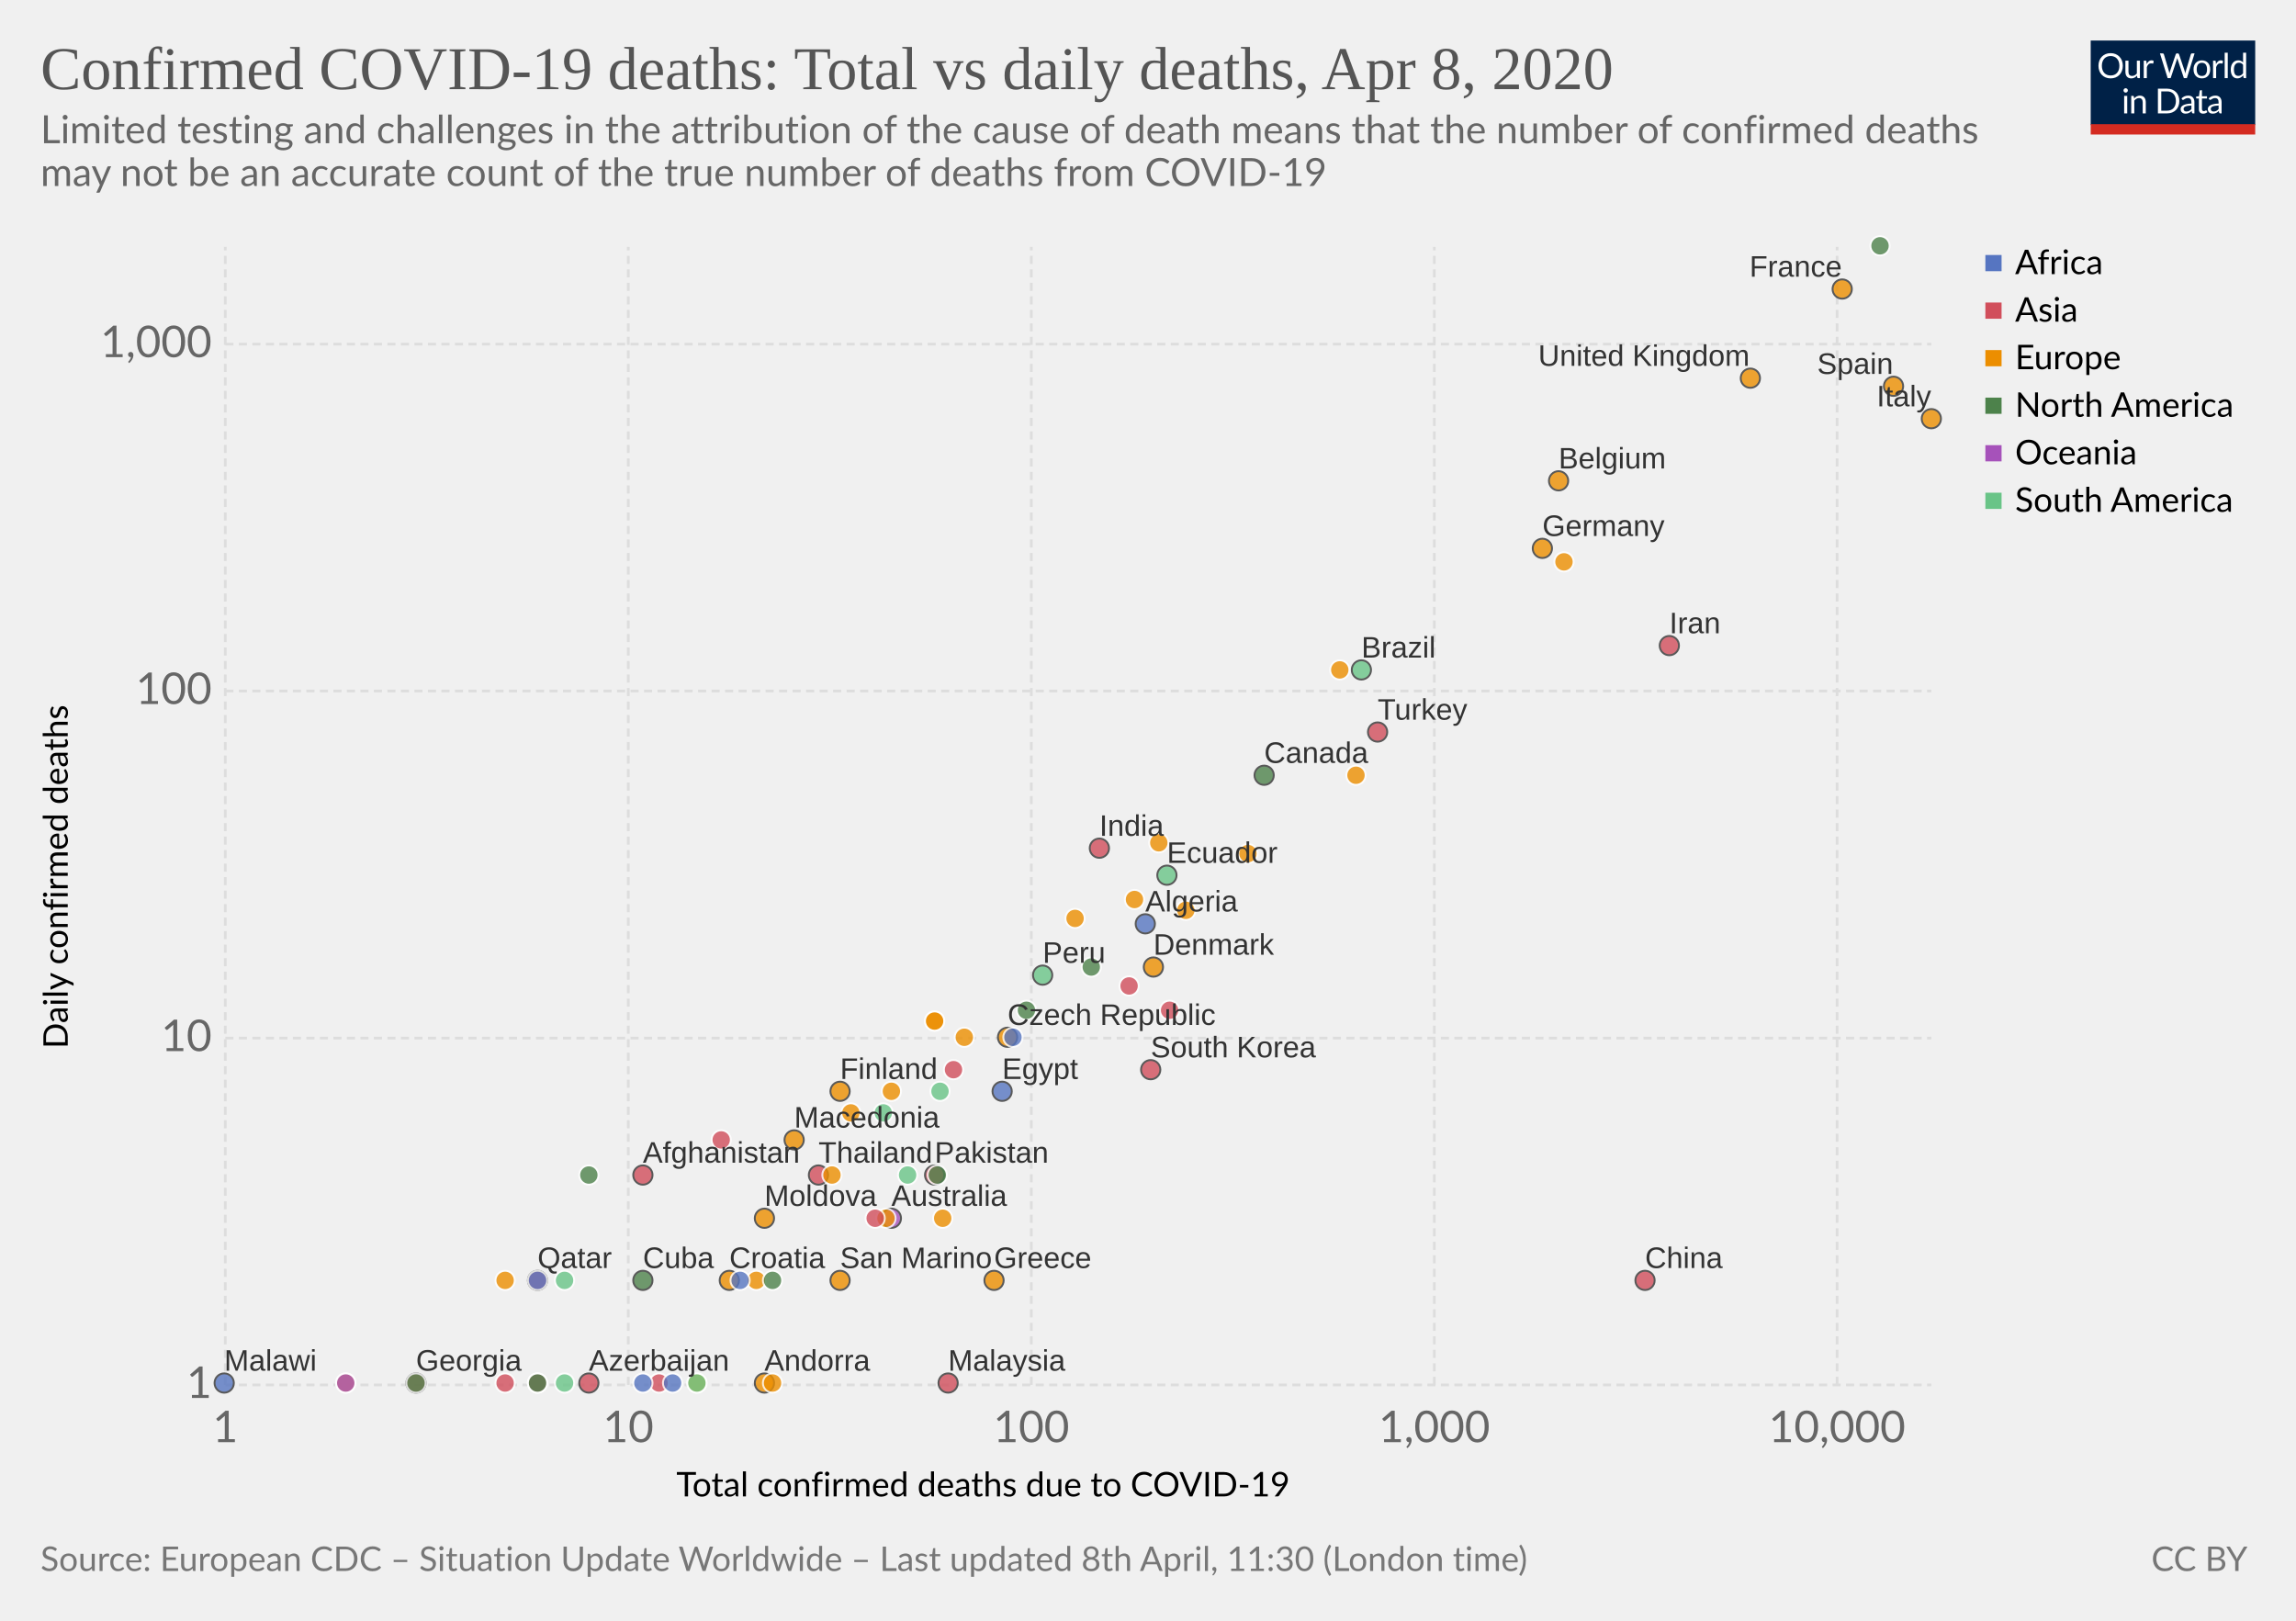
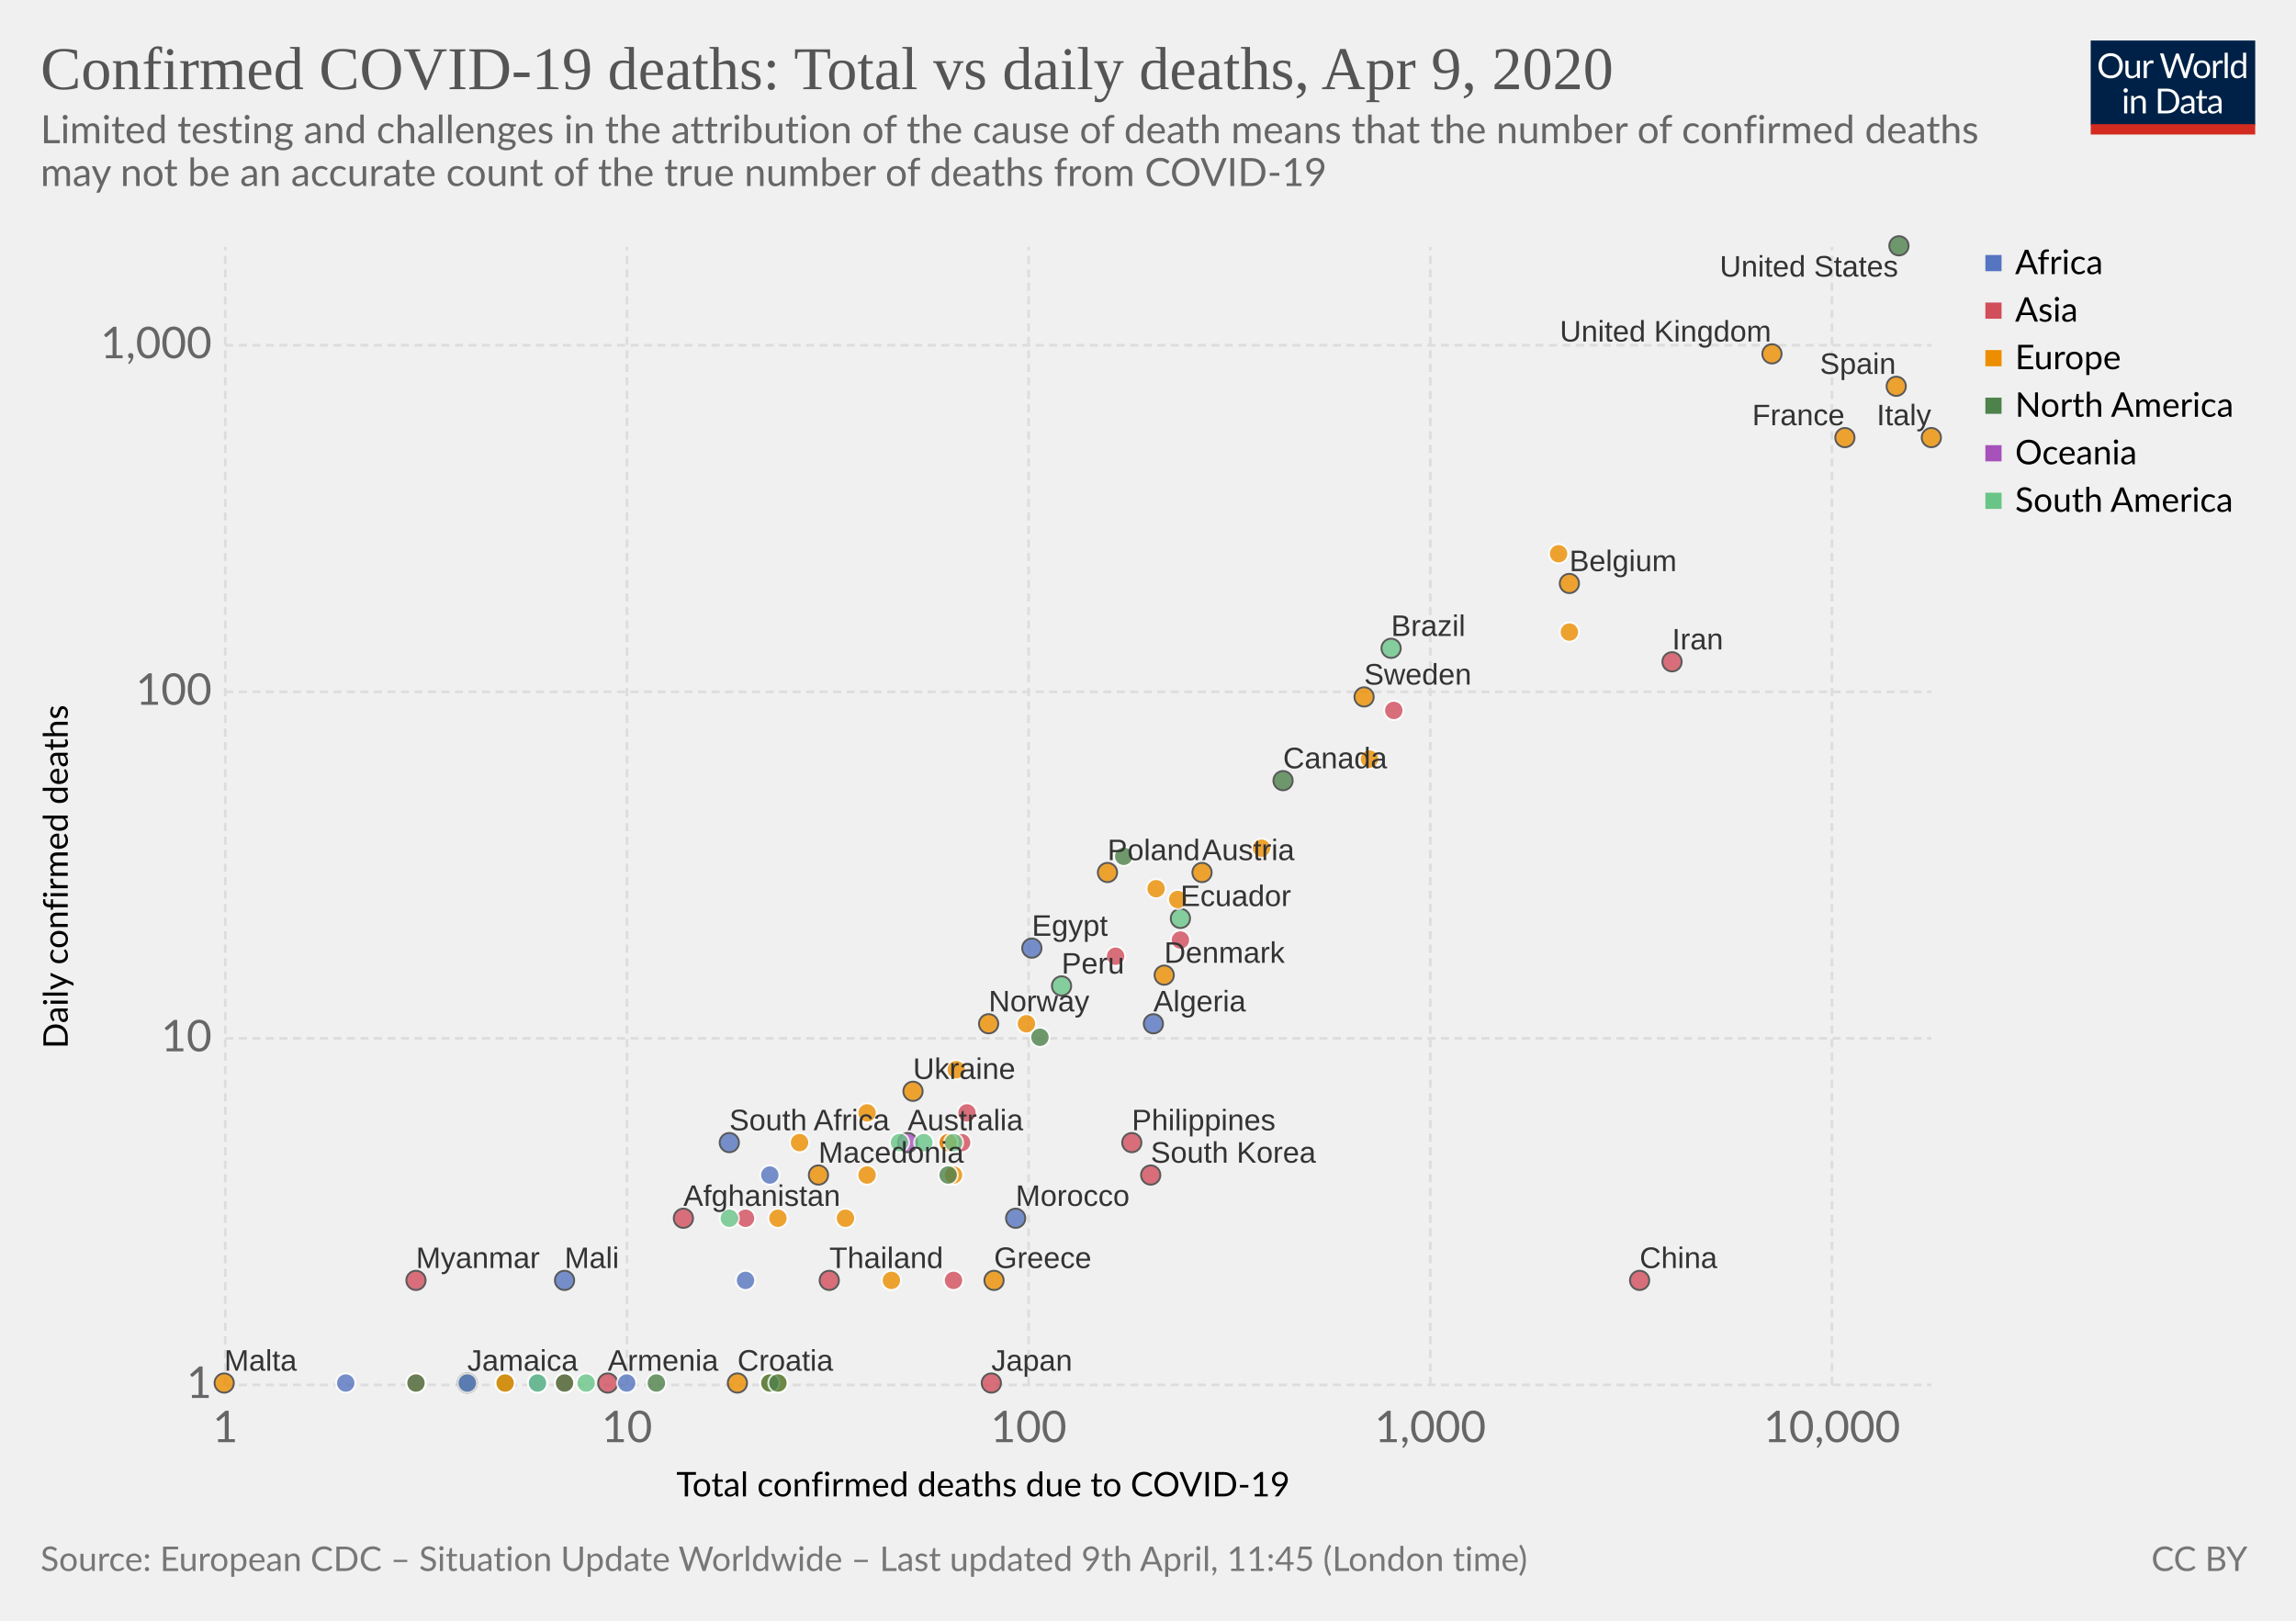
<svg xmlns="http://www.w3.org/2000/svg" version="1.1" style="background-color:#fff;-webkit-font-smoothing:antialiased" width="850" height="600" font-family="Lato,'Helvetica Neue',Helvetica,Arial,sans-serif" font-size="18" text-rendering="optimizeLegibility">
  <g class="HeaderView">
    <g transform="matrix(.29 0 0 .29 774 15)">
      <svg width="210" height="120" viewBox="0 0 210 120" fill="none">
        <g clip-path="url(#clip0)">
          <path d="M0 0h210v107.89H0V0z" fill="#002147" />
          <path d="M40.98 32.25c0 2.36-.38 4.53-1.12 6.51a14.26 14.26 0 01-8.1 8.4c-1.9.78-4.02 1.17-6.34 1.17-2.31 0-4.42-.39-6.33-1.17a14.31 14.31 0 01-8.08-8.4 18.29 18.29 0 01-1.12-6.51c0-2.36.38-4.53 1.12-6.5.75-1.97 1.8-3.67 3.17-5.1 1.37-1.43 3-2.55 4.9-3.34 1.92-.8 4.03-1.19 6.34-1.19 2.32 0 4.43.4 6.34 1.19 1.92.8 3.56 1.9 4.93 3.34a14.87 14.87 0 013.17 5.1 18.1 18.1 0 011.12 6.5zm-4.38 0c0-1.94-.26-3.68-.8-5.22a10.91 10.91 0 00-2.24-3.89 9.68 9.68 0 00-3.52-2.46 11.95 11.95 0 00-4.62-.86c-1.68 0-3.21.28-4.6.86a9.88 9.88 0 00-3.54 2.46 10.91 10.91 0 00-2.24 3.9c-.53 1.53-.8 3.27-.8 5.2 0 1.94.27 3.68.8 5.22a11.17 11.17 0 002.24 3.9 10.01 10.01 0 003.55 2.44c1.38.56 2.9.83 4.6.83 1.7 0 3.24-.27 4.61-.83a9.8 9.8 0 003.52-2.44 11.17 11.17 0 002.25-3.9c.53-1.54.8-3.28.8-5.21zm26.22-6.54V48H60.5c-.56 0-.9-.27-1.05-.81l-.31-2.4a12.45 12.45 0 01-3.26 2.6c-1.2.64-2.58.96-4.13.96-1.22 0-2.3-.2-3.24-.6a6.52 6.52 0 01-2.33-1.7 7.37 7.37 0 01-1.43-2.67c-.3-1.04-.46-2.2-.46-3.45V25.7h3.91v14.22c0 1.68.38 2.99 1.15 3.91.77.93 1.96 1.39 3.54 1.39 1.16 0 2.24-.27 3.23-.82a10.42 10.42 0 002.8-2.28V25.7h3.91zm8.61 4.47a9.94 9.94 0 012.6-3.56 5.64 5.64 0 013.76-1.3c.47 0 .92.05 1.34.15.44.1.83.27 1.17.49L80 28.88c-.09.37-.3.55-.66.55-.2 0-.5-.04-.9-.13a6.21 6.21 0 00-3.24.18c-.54.2-1.03.5-1.47.92-.42.4-.81.9-1.17 1.5-.33.58-.64 1.26-.92 2.02V48h-3.94V25.71h2.25c.42 0 .72.08.88.25.16.16.27.44.33.83l.26 3.39zm61.16-13.7L122.75 48h-3.82l-7.99-24.05a21.95 21.95 0 01-.42-1.58 38.36 38.36 0 01-.44 1.58L102.05 48h-3.83L88.4 16.47h3.54c.38 0 .7.1.95.29.26.2.43.43.5.73l6.52 21.9c.1.4.2.83.28 1.28.1.46.2.94.29 1.46l.3-1.46c.12-.47.25-.9.38-1.27l7.41-21.91c.1-.25.26-.48.51-.69.27-.22.58-.33.95-.33h1.23c.38 0 .69.1.92.29.24.2.41.43.53.73l7.4 21.9a28.4 28.4 0 01.68 2.62 29.52 29.52 0 01.52-2.61l6.54-21.91c.07-.27.23-.5.48-.7.27-.21.58-.32.95-.32h3.32zm9.35 8.88c1.63 0 3.1.27 4.4.82a9.43 9.43 0 015.46 5.94c.5 1.4.74 2.98.74 4.73 0 1.76-.25 3.34-.74 4.75a9.43 9.43 0 01-5.46 5.92c-1.3.52-2.77.79-4.4.79-1.64 0-3.12-.27-4.44-.8a9.42 9.42 0 01-3.35-2.3c-.92-1-1.63-2.2-2.13-3.61-.49-1.41-.73-3-.73-4.75s.24-3.33.73-4.73c.5-1.43 1.2-2.64 2.13-3.63.93-1 2.04-1.77 3.35-2.31 1.32-.55 2.8-.82 4.44-.82zm0 19.89c2.2 0 3.84-.73 4.93-2.2 1.08-1.48 1.63-3.54 1.63-6.18 0-2.66-.55-4.72-1.63-6.2-1.09-1.49-2.73-2.23-4.93-2.23-1.12 0-2.09.2-2.93.57-.82.39-1.5.94-2.06 1.65-.55.72-.96 1.61-1.24 2.67-.26 1.04-.4 2.22-.4 3.54 0 2.64.55 4.7 1.64 6.18 1.1 1.47 2.76 2.2 4.99 2.2zm17.97-15.07a9.94 9.94 0 012.6-3.56 5.64 5.64 0 013.76-1.3c.47 0 .91.05 1.34.15.44.1.83.27 1.16.49l-.28 2.92c-.09.37-.31.55-.66.55-.2 0-.5-.04-.9-.13a6.2 6.2 0 00-3.24.18c-.54.2-1.03.5-1.47.92-.43.4-.82.9-1.17 1.5a13.1 13.1 0 00-.92 2.02V48h-3.94V25.71h2.24c.43 0 .72.08.88.25.17.16.28.44.33.83l.27 3.39zm15.04-14.59V48h-3.92V15.6h3.92zm19.55 15.43a6.22 6.22 0 00-2.38-2.05 6.7 6.7 0 00-2.86-.6c-2.07 0-3.66.75-4.77 2.23-1.12 1.48-1.68 3.6-1.68 6.33 0 1.46.13 2.7.38 3.74a7.29 7.29 0 001.1 2.56 4.35 4.35 0 001.78 1.45c.7.3 1.5.46 2.4.46 1.29 0 2.41-.3 3.36-.88a9.6 9.6 0 002.67-2.49V31.02zm3.91-15.43V48h-2.33c-.56 0-.9-.27-1.06-.81l-.35-2.71a12.13 12.13 0 01-3.25 2.77 8.28 8.28 0 01-4.23 1.06 7.31 7.31 0 01-6.14-2.9c-.73-.96-1.3-2.15-1.69-3.57a18.35 18.35 0 01.07-9.48 11.29 11.29 0 011.89-3.7 8.7 8.7 0 017.06-3.34 7.96 7.96 0 016.12 2.62V15.59h3.91zM46.61 70.71V93H42.7V70.71h3.91zm.84-7c0 .39-.08.75-.24 1.09-.15.32-.35.61-.62.88-.25.25-.55.44-.9.59a2.67 2.67 0 01-2.16 0 2.9 2.9 0 01-1.45-1.47 2.67 2.67 0 010-2.16c.15-.35.35-.65.6-.9.25-.27.53-.47.85-.62a2.67 2.67 0 012.16 0c.35.15.65.35.9.62.27.25.47.55.62.9.16.34.24.7.24 1.08zm7.97 10.24c.49-.54 1-1.04 1.54-1.48a9.85 9.85 0 013.66-1.84 8.96 8.96 0 015.43.35c.94.4 1.72.97 2.33 1.71.63.74 1.11 1.62 1.43 2.67.32 1.04.49 2.19.49 3.45V93h-3.94V78.81c0-1.69-.4-3-1.17-3.92-.76-.93-1.93-1.4-3.5-1.4-1.15 0-2.24.27-3.25.83-1 .56-1.92 1.31-2.77 2.27V93h-3.94V70.71h2.35c.56 0 .9.28 1.04.82l.3 2.42zm57.7 3.3c0 2.36-.37 4.5-1.11 6.44a14.3 14.3 0 01-3.17 4.98c-1.37 1.37-3 2.45-4.93 3.2-1.9.76-4.02 1.13-6.33 1.13H85.8V61.47h11.77c2.31 0 4.42.39 6.33 1.15a13.8 13.8 0 018.1 8.18 17.75 17.75 0 011.12 6.45zm-4.37 0c0-1.94-.26-3.67-.8-5.2a10.94 10.94 0 00-2.23-3.87 9.57 9.57 0 00-3.53-2.42 12.23 12.23 0 00-4.61-.83h-7.5v24.62h7.5c1.7 0 3.24-.28 4.61-.84a9.7 9.7 0 003.53-2.4 10.94 10.94 0 002.24-3.87c.53-1.53.8-3.26.8-5.2zm19.8 5.72c-1.8.06-3.34.2-4.62.44-1.26.22-2.3.51-3.1.88-.8.36-1.37.8-1.74 1.3-.35.5-.53 1.05-.53 1.67 0 .58.1 1.1.3 1.52a3 3 0 00.76 1.05c.34.27.73.46 1.17.6.45.11.94.17 1.45.17a7.28 7.28 0 003.5-.81 11.95 11.95 0 002.82-2.2v-4.62zm-12.65-9.11a12.73 12.73 0 013.98-2.66c1.43-.59 3-.88 4.73-.88 1.25 0 2.36.2 3.33.61a6.81 6.81 0 013.94 4.38c.33 1.04.5 2.19.5 3.43V93h-1.74a1.8 1.8 0 01-.88-.18c-.2-.13-.36-.38-.48-.74l-.44-2.12c-.59.55-1.16 1.03-1.72 1.46a9.48 9.48 0 01-3.74 1.7c-.69.15-1.46.23-2.3.23-.87 0-1.69-.12-2.45-.35a5.34 5.34 0 01-3.34-2.93 6.64 6.64 0 01-.49-2.64c0-.88.25-1.72.73-2.53a6.33 6.33 0 012.35-2.17c1.09-.63 2.5-1.15 4.25-1.54 1.75-.41 3.89-.65 6.42-.7v-1.75c0-1.73-.37-3.03-1.12-3.91-.75-.9-1.84-1.34-3.28-1.34-.97 0-1.78.12-2.44.37-.64.23-1.2.5-1.7.81l-1.23.82c-.33.23-.67.35-1 .35-.27 0-.5-.07-.69-.2a2.1 2.1 0 01-.48-.53l-.7-1.25zm27.67 19.5c-1.76 0-3.12-.5-4.07-1.48-.94-.98-1.41-2.4-1.41-4.25V74h-2.68a.9.9 0 01-.6-.2c-.16-.14-.24-.36-.24-.66v-1.56l3.65-.46.9-6.89c.05-.22.14-.4.29-.52a.88.88 0 01.62-.22H142v7.67h6.44V74h-6.44v13.38c0 .94.22 1.63.68 2.09.45.45 1.04.68 1.76.68a3.21 3.21 0 001.85-.53l.55-.35c.16-.12.3-.18.41-.18.2 0 .4.13.55.38l1.15 1.87a7.45 7.45 0 01-2.44 1.5c-.96.35-1.94.52-2.95.52zm19.68-10.4c-1.8.07-3.34.21-4.62.45-1.26.22-2.3.51-3.1.88-.8.36-1.37.8-1.74 1.3-.35.5-.53 1.05-.53 1.67 0 .58.1 1.1.3 1.52.18.42.44.77.76 1.05.34.27.73.46 1.17.6.45.11.94.17 1.45.17a7.3 7.3 0 003.5-.81 12.04 12.04 0 002.82-2.2v-4.62zm-12.65-9.1a12.72 12.72 0 013.99-2.66c1.42-.59 3-.88 4.72-.88 1.25 0 2.36.2 3.33.61a6.81 6.81 0 013.94 4.38c.33 1.04.5 2.19.5 3.43V93h-1.74a1.8 1.8 0 01-.88-.18c-.2-.13-.36-.38-.48-.74l-.44-2.12c-.59.55-1.16 1.03-1.72 1.46a9.48 9.48 0 01-3.74 1.7c-.69.15-1.46.23-2.3.23-.87 0-1.69-.12-2.45-.35a5.33 5.33 0 01-3.34-2.93 6.62 6.62 0 01-.49-2.64c0-.88.25-1.72.73-2.53a6.33 6.33 0 012.35-2.17c1.09-.63 2.5-1.15 4.25-1.54 1.74-.41 3.89-.65 6.42-.7v-1.75c0-1.73-.37-3.03-1.12-3.91-.75-.9-1.84-1.34-3.28-1.34-.97 0-1.78.12-2.44.37-.64.23-1.2.5-1.7.81-.46.3-.87.57-1.22.82-.34.23-.68.35-1.02.35-.26 0-.49-.07-.68-.2-.19-.14-.35-.32-.48-.53l-.7-1.25z" fill="#fff" />
          <path fill="#D42B21" d="M0 106.79h210V120H0z" />
        </g>
        <defs>
          <clipPath id="clip0">
            <path fill="#fff" d="M0 0h210v120H0z" />
          </clipPath>
        </defs>
      </svg>
    </g>
    <a href="https://ourworldindata.org/grapher/confirmed-covid-19-deaths-total-vs-daily" target="_blank" font-family="&quot;Playfair Display&quot;,Georgia,&quot;Times New Roman&quot;,serif">
      <text font-size="22.5" x="15" y="33" fill="#555">
-         <tspan x="15" y="33">Confirmed COVID-19 deaths: Total vs daily deaths, Apr 8, 2020</tspan>
+         <tspan x="15" y="33">Confirmed COVID-19 deaths: Total vs daily deaths, Apr 9, 2020</tspan>
      </text>
    </a>
    <text font-size="14.4" x="15" y="53" fill="#666">
      <tspan x="15" y="53.02">Limited testing and challenges in the attribution of the cause of death means that the number of confirmed deaths</tspan>
      <tspan x="15" y="68.86">may not be an accurate count of the true number of deaths from COVID-19</tspan>
    </text>
  </g>
  <g>
    <g class="AxisBoxView">
      <g class="HorizontalAxis">
        <text font-size="12.6" x="250.4" y="554">
          <tspan x="250.4" y="553.98">Total confirmed deaths due to COVID-19</tspan>
        </text>
        <text x="83.4" y="533.9" fill="#666" text-anchor="middle" font-size="16.2">1</text>
-         <text x="232.6" y="533.9" fill="#666" text-anchor="middle" font-size="16.2">10</text>
-         <text x="381.8" y="533.9" fill="#666" text-anchor="middle" font-size="16.2">100</text>
-         <text x="531" y="533.9" fill="#666" text-anchor="middle" font-size="16.2">1,000</text>
-         <text x="680.1" y="533.9" fill="#666" text-anchor="middle" font-size="16.2">10,000</text>
+         <text x="232.1" y="533.9" fill="#666" text-anchor="middle" font-size="16.2">10</text>
+         <text x="380.8" y="533.9" fill="#666" text-anchor="middle" font-size="16.2">100</text>
+         <text x="529.5" y="533.9" fill="#666" text-anchor="middle" font-size="16.2">1,000</text>
+         <text x="678.2" y="533.9" fill="#666" text-anchor="middle" font-size="16.2">10,000</text>
      </g>
      <g class="VerticalAxis">
        <text font-size="12.6" x="-388.2" y="25.1" transform="rotate(-90)">
          <tspan x="-388.21" y="25.08">Daily confirmed deaths</tspan>
        </text>
        <text x="78.42" y="512.7" fill="#666" dominant-baseline="middle" text-anchor="end" font-size="16.2">1</text>
-         <text x="78.42" y="384.3" fill="#666" dominant-baseline="middle" text-anchor="end" font-size="16.2">10</text>
-         <text x="78.42" y="255.8" fill="#666" dominant-baseline="middle" text-anchor="end" font-size="16.2">100</text>
-         <text x="78.42" y="127.4" fill="#666" dominant-baseline="middle" text-anchor="end" font-size="16.2">1,000</text>
+         <text x="78.42" y="384.4" fill="#666" dominant-baseline="middle" text-anchor="end" font-size="16.2">10</text>
+         <text x="78.42" y="256.1" fill="#666" dominant-baseline="middle" text-anchor="end" font-size="16.2">100</text>
+         <text x="78.42" y="127.8" fill="#666" dominant-baseline="middle" text-anchor="end" font-size="16.2">1,000</text>
      </g>
      <g class="AxisGridLines" stroke="#ddd" stroke-dasharray="3,2">
-         <path d="M83.42 512.7H715M83.42 384.3H715M83.42 255.8H715M83.42 127.4H715" />
+         <path d="M83.42 512.7H715M83.42 384.4H715M83.42 256.1H715M83.42 127.8H715" />
      </g>
      <g class="AxisGridLines" stroke="#ddd" stroke-dasharray="3,2">
-         <path d="M83.4 512.7V91.4M232.6 512.7V91.4M381.8 512.7V91.4M531 512.7V91.4M680.1 512.7V91.4" />
+         <path d="M83.4 512.7V91.4M232.1 512.7V91.4M380.8 512.7V91.4M529.5 512.7V91.4M678.2 512.7V91.4" />
      </g>
    </g>
    <g class="PointsWithLabels clickable" clip-path="url(#a)" font-family="Arial, sans-serif">
      <path fill="rgba(255,255,255,0)" d="M83.42 91.4H715v421.3H83.42z" />
      <defs>
        <clipPath id="a">
          <path d="M73.42 81.4H725v441.3H73.42z" />
        </clipPath>
      </defs>
      <g class="key-Afghanistan_0">
-         <circle cx="238" cy="435" r="3.57" fill="#d14e5b" opacity=".8" stroke="#333" stroke-width=".7" />
+         <circle cx="253" cy="451" r="3.57" fill="#d14e5b" opacity=".8" stroke="#333" stroke-width=".7" />
      </g>
      <g class="key-Algeria_0">
-         <circle cx="424" cy="342" r="3.57" fill="#5675c1" opacity=".8" stroke="#333" stroke-width=".7" />
+         <circle cx="427" cy="379" r="3.57" fill="#5675c1" opacity=".8" stroke="#333" stroke-width=".7" />
+       </g>
+       <g class="key-Armenia_0">
+         <circle cx="225" cy="512" r="3.57" fill="#d14e5b" opacity=".8" stroke="#333" stroke-width=".7" />
      </g>
      <g class="key-Australia_0">
-         <circle cx="330" cy="451" r="3.57" fill="#a652ba" opacity=".8" stroke="#333" stroke-width=".7" />
+         <circle cx="336" cy="423" r="3.57" fill="#a652ba" opacity=".8" stroke="#333" stroke-width=".7" />
      </g>
      <g class="key-Austria_0">
-         <circle cx="439" cy="337" r="3.57" fill="#ec8e00" opacity=".8" stroke="#fff" stroke-width=".7" />
-       </g>
-       <g class="key-Azerbaijan_0">
-         <circle cx="218" cy="512" r="3.57" fill="#d14e5b" opacity=".8" stroke="#333" stroke-width=".7" />
-       </g>
-       <g class="key-Bahrain_0">
-         <circle cx="187" cy="512" r="3.57" fill="#d14e5b" opacity=".8" stroke="#fff" stroke-width=".7" />
+         <circle cx="445" cy="323" r="3.57" fill="#ec8e00" opacity=".8" stroke="#333" stroke-width=".7" />
      </g>
      <g class="key-Belgium_0">
-         <circle cx="577" cy="178" r="3.57" fill="#ec8e00" opacity=".8" stroke="#333" stroke-width=".7" />
+         <circle cx="581" cy="216" r="3.57" fill="#ec8e00" opacity=".8" stroke="#333" stroke-width=".7" />
      </g>
      <g class="key-Brazil_0">
-         <circle cx="504" cy="248" r="3.57" fill="#69c487" opacity=".8" stroke="#333" stroke-width=".7" />
+         <circle cx="515" cy="240" r="3.57" fill="#69c487" opacity=".8" stroke="#333" stroke-width=".7" />
      </g>
      <g class="key-Canada_0">
-         <circle cx="468" cy="287" r="3.57" fill="#4d824b" opacity=".8" stroke="#333" stroke-width=".7" />
+         <circle cx="475" cy="289" r="3.57" fill="#4d824b" opacity=".8" stroke="#333" stroke-width=".7" />
      </g>
      <g class="key-China_0">
-         <circle cx="609" cy="474" r="3.57" fill="#d14e5b" opacity=".8" stroke="#333" stroke-width=".7" />
+         <circle cx="607" cy="474" r="3.57" fill="#d14e5b" opacity=".8" stroke="#333" stroke-width=".7" />
      </g>
      <g class="key-Croatia_0">
-         <circle cx="270" cy="474" r="3.57" fill="#ec8e00" opacity=".8" stroke="#333" stroke-width=".7" />
+         <circle cx="273" cy="512" r="3.57" fill="#ec8e00" opacity=".8" stroke="#333" stroke-width=".7" />
      </g>
      <g class="key-Czech-Republic_0">
-         <circle cx="373" cy="384" r="3.57" fill="#ec8e00" opacity=".8" stroke="#333" stroke-width=".7" />
+         <circle cx="380" cy="379" r="3.57" fill="#ec8e00" opacity=".8" stroke="#fff" stroke-width=".7" />
      </g>
      <g class="key-Denmark_0">
-         <circle cx="427" cy="358" r="3.57" fill="#ec8e00" opacity=".8" stroke="#333" stroke-width=".7" />
+         <circle cx="431" cy="361" r="3.57" fill="#ec8e00" opacity=".8" stroke="#333" stroke-width=".7" />
      </g>
      <g class="key-Dominican-Republic_0">
-         <circle cx="380" cy="374" r="3.57" fill="#4d824b" opacity=".8" stroke="#fff" stroke-width=".7" />
+         <circle cx="385" cy="384" r="3.57" fill="#4d824b" opacity=".8" stroke="#fff" stroke-width=".7" />
      </g>
      <g class="key-Ecuador_0">
-         <circle cx="432" cy="324" r="3.57" fill="#69c487" opacity=".8" stroke="#333" stroke-width=".7" />
+         <circle cx="437" cy="340" r="3.57" fill="#69c487" opacity=".8" stroke="#333" stroke-width=".7" />
      </g>
      <g class="key-Egypt_0">
-         <circle cx="371" cy="404" r="3.57" fill="#5675c1" opacity=".8" stroke="#333" stroke-width=".7" />
+         <circle cx="382" cy="351" r="3.57" fill="#5675c1" opacity=".8" stroke="#333" stroke-width=".7" />
      </g>
      <g class="key-Estonia_0">
-         <circle cx="280" cy="474" r="3.57" fill="#ec8e00" opacity=".8" stroke="#fff" stroke-width=".7" />
+         <circle cx="288" cy="451" r="3.57" fill="#ec8e00" opacity=".8" stroke="#fff" stroke-width=".7" />
      </g>
      <g class="key-Finland_0">
-         <circle cx="311" cy="404" r="3.57" fill="#ec8e00" opacity=".8" stroke="#333" stroke-width=".7" />
+         <circle cx="321" cy="412" r="3.57" fill="#ec8e00" opacity=".8" stroke="#fff" stroke-width=".7" />
      </g>
      <g class="key-France_0">
-         <circle cx="682" cy="107" r="3.57" fill="#ec8e00" opacity=".8" stroke="#333" stroke-width=".7" />
-       </g>
-       <g class="key-Georgia_0">
-         <circle cx="154" cy="512" r="3.57" fill="#d14e5b" opacity=".8" stroke="#333" stroke-width=".7" />
+         <circle cx="683" cy="162" r="3.57" fill="#ec8e00" opacity=".8" stroke="#333" stroke-width=".7" />
      </g>
      <g class="key-Germany_0">
-         <circle cx="571" cy="203" r="3.57" fill="#ec8e00" opacity=".8" stroke="#333" stroke-width=".7" />
+         <circle cx="577" cy="205" r="3.57" fill="#ec8e00" opacity=".8" stroke="#fff" stroke-width=".7" />
      </g>
      <g class="key-Greece_0">
        <circle cx="368" cy="474" r="3.57" fill="#ec8e00" opacity=".8" stroke="#333" stroke-width=".7" />
      </g>
      <g class="key-India_0">
-         <circle cx="407" cy="314" r="3.57" fill="#d14e5b" opacity=".8" stroke="#333" stroke-width=".7" />
+         <circle cx="413" cy="354" r="3.57" fill="#d14e5b" opacity=".8" stroke="#fff" stroke-width=".7" />
      </g>
      <g class="key-Indonesia_0">
-         <circle cx="433" cy="374" r="3.57" fill="#d14e5b" opacity=".8" stroke="#fff" stroke-width=".7" />
+         <circle cx="437" cy="348" r="3.57" fill="#d14e5b" opacity=".8" stroke="#fff" stroke-width=".7" />
      </g>
      <g class="key-Iran_0">
-         <circle cx="618" cy="239" r="3.57" fill="#d14e5b" opacity=".8" stroke="#333" stroke-width=".7" />
+         <circle cx="619" cy="245" r="3.57" fill="#d14e5b" opacity=".8" stroke="#333" stroke-width=".7" />
+       </g>
+       <g class="key-Iraq_0">
+         <circle cx="356" cy="423" r="3.57" fill="#d14e5b" opacity=".8" stroke="#fff" stroke-width=".7" />
      </g>
      <g class="key-Ireland_0">
-         <circle cx="429" cy="312" r="3.57" fill="#ec8e00" opacity=".8" stroke="#fff" stroke-width=".7" />
+         <circle cx="436" cy="333" r="3.57" fill="#ec8e00" opacity=".8" stroke="#fff" stroke-width=".7" />
      </g>
      <g class="key-Israel_0">
-         <circle cx="353" cy="396" r="3.57" fill="#d14e5b" opacity=".8" stroke="#fff" stroke-width=".7" />
+         <circle cx="358" cy="412" r="3.57" fill="#d14e5b" opacity=".8" stroke="#fff" stroke-width=".7" />
      </g>
      <g class="key-Italy_0">
-         <circle cx="715" cy="155" r="3.57" fill="#ec8e00" opacity=".8" stroke="#333" stroke-width=".7" />
-       </g>
-       <g class="key-Lithuania_0">
-         <circle cx="258" cy="512" r="3.57" fill="#ec8e00" opacity=".8" stroke="#fff" stroke-width=".7" />
+         <circle cx="715" cy="162" r="3.57" fill="#ec8e00" opacity=".8" stroke="#333" stroke-width=".7" />
+       </g>
+       <g class="key-Japan_0">
+         <circle cx="367" cy="512" r="3.57" fill="#d14e5b" opacity=".8" stroke="#333" stroke-width=".7" />
      </g>
      <g class="key-Luxembourg_0">
-         <circle cx="328" cy="451" r="3.57" fill="#ec8e00" opacity=".8" stroke="#fff" stroke-width=".7" />
+         <circle cx="330" cy="474" r="3.57" fill="#ec8e00" opacity=".8" stroke="#fff" stroke-width=".7" />
      </g>
      <g class="key-Macedonia_0">
-         <circle cx="294" cy="422" r="3.57" fill="#ec8e00" opacity=".8" stroke="#333" stroke-width=".7" />
+         <circle cx="303" cy="435" r="3.57" fill="#ec8e00" opacity=".8" stroke="#333" stroke-width=".7" />
      </g>
      <g class="key-Malaysia_0">
-         <circle cx="351" cy="512" r="3.57" fill="#d14e5b" opacity=".8" stroke="#333" stroke-width=".7" />
+         <circle cx="353" cy="474" r="3.57" fill="#d14e5b" opacity=".8" stroke="#fff" stroke-width=".7" />
      </g>
      <g class="key-Mexico_0">
-         <circle cx="404" cy="358" r="3.57" fill="#4d824b" opacity=".8" stroke="#fff" stroke-width=".7" />
+         <circle cx="416" cy="317" r="3.57" fill="#4d824b" opacity=".8" stroke="#fff" stroke-width=".7" />
      </g>
      <g class="key-Netherlands_0">
-         <circle cx="579" cy="208" r="3.57" fill="#ec8e00" opacity=".8" stroke="#fff" stroke-width=".7" />
-       </g>
-       <g class="key-Nigeria_0">
+         <circle cx="581" cy="234" r="3.57" fill="#ec8e00" opacity=".8" stroke="#fff" stroke-width=".7" />
+       </g>
+       <g class="key-Norway_0">
+         <circle cx="366" cy="379" r="3.57" fill="#ec8e00" opacity=".8" stroke="#333" stroke-width=".7" />
+       </g>
+       <g class="key-Pakistan_0">
+         <circle cx="351" cy="423" r="3.57" fill="#d14e5b" opacity=".8" stroke="#fff" stroke-width=".7" />
+       </g>
+       <g class="key-Philippines_0">
+         <circle cx="419" cy="423" r="3.57" fill="#d14e5b" opacity=".8" stroke="#333" stroke-width=".7" />
+       </g>
+       <g class="key-Romania_0">
+         <circle cx="428" cy="329" r="3.57" fill="#ec8e00" opacity=".8" stroke="#fff" stroke-width=".7" />
+       </g>
+       <g class="key-Russia_0">
+         <circle cx="351" cy="423" r="3.57" fill="#ec8e00" opacity=".8" stroke="#fff" stroke-width=".7" />
+       </g>
+       <g class="key-South-Korea_0">
+         <circle cx="426" cy="435" r="3.57" fill="#d14e5b" opacity=".8" stroke="#333" stroke-width=".7" />
+       </g>
+       <g class="key-Spain_0">
+         <circle cx="702" cy="143" r="3.57" fill="#ec8e00" opacity=".8" stroke="#333" stroke-width=".7" />
+       </g>
+       <g class="key-Sri-Lanka_0">
+         <circle cx="209" cy="512" r="3.57" fill="#d14e5b" opacity=".8" stroke="#fff" stroke-width=".7" />
+       </g>
+       <g class="key-Sweden_0">
+         <circle cx="505" cy="258" r="3.57" fill="#ec8e00" opacity=".8" stroke="#333" stroke-width=".7" />
+       </g>
+       <g class="key-Switzerland_0">
+         <circle cx="507" cy="281" r="3.57" fill="#ec8e00" opacity=".8" stroke="#fff" stroke-width=".7" />
+       </g>
+       <g class="key-Thailand_0">
+         <circle cx="307" cy="474" r="3.57" fill="#d14e5b" opacity=".8" stroke="#333" stroke-width=".7" />
+       </g>
+       <g class="key-United-Kingdom_0">
+         <circle cx="656" cy="131" r="3.57" fill="#ec8e00" opacity=".8" stroke="#333" stroke-width=".7" />
+       </g>
+       <g class="key-United-States_0">
+         <circle cx="703" cy="91" r="3.57" fill="#4d824b" opacity=".8" stroke="#333" stroke-width=".7" />
+       </g>
+       <g class="key-Morocco_0">
+         <circle cx="376" cy="451" r="3.57" fill="#5675c1" opacity=".8" stroke="#333" stroke-width=".7" />
+       </g>
+       <g class="key-Portugal_0">
+         <circle cx="467" cy="314" r="3.57" fill="#ec8e00" opacity=".8" stroke="#fff" stroke-width=".7" />
+       </g>
+       <g class="key-Tunisia_0">
+         <circle cx="285" cy="512" r="3.57" fill="#5675c1" opacity=".8" stroke="#fff" stroke-width=".7" />
+       </g>
+       <g class="key-Andorra_0">
+         <circle cx="285" cy="512" r="3.57" fill="#ec8e00" opacity=".8" stroke="#fff" stroke-width=".7" />
+       </g>
+       <g class="key-Argentina_0">
+         <circle cx="353" cy="423" r="3.57" fill="#69c487" opacity=".8" stroke="#fff" stroke-width=".7" />
+       </g>
+       <g class="key-Chile_0">
+         <circle cx="333" cy="423" r="3.57" fill="#69c487" opacity=".8" stroke="#fff" stroke-width=".7" />
+       </g>
+       <g class="key-Poland_0">
+         <circle cx="410" cy="323" r="3.57" fill="#ec8e00" opacity=".8" stroke="#333" stroke-width=".7" />
+       </g>
+       <g class="key-Ukraine_0">
+         <circle cx="338" cy="404" r="3.57" fill="#ec8e00" opacity=".8" stroke="#333" stroke-width=".7" />
+       </g>
+       <g class="key-Slovenia_0">
+         <circle cx="321" cy="435" r="3.57" fill="#ec8e00" opacity=".8" stroke="#fff" stroke-width=".7" />
+       </g>
+       <g class="key-Hungary_0">
+         <circle cx="354" cy="396" r="3.57" fill="#ec8e00" opacity=".8" stroke="#fff" stroke-width=".7" />
+       </g>
+       <g class="key-Bosnia-and-Herzegovina_0">
+         <circle cx="313" cy="451" r="3.57" fill="#ec8e00" opacity=".8" stroke="#fff" stroke-width=".7" />
+       </g>
+       <g class="key-South-Africa_0">
+         <circle cx="270" cy="423" r="3.57" fill="#5675c1" opacity=".8" stroke="#333" stroke-width=".7" />
+       </g>
+       <g class="key-Peru_0">
+         <circle cx="393" cy="365" r="3.57" fill="#69c487" opacity=".8" stroke="#333" stroke-width=".7" />
+       </g>
+       <g class="key-Serbia_0">
+         <circle cx="353" cy="435" r="3.57" fill="#ec8e00" opacity=".8" stroke="#fff" stroke-width=".7" />
+       </g>
+       <g class="key-Cameroon_0">
+         <circle cx="232" cy="512" r="3.57" fill="#5675c1" opacity=".8" stroke="#fff" stroke-width=".7" />
+       </g>
+       <g class="key-Colombia_0">
+         <circle cx="342" cy="423" r="3.57" fill="#69c487" opacity=".8" stroke="#fff" stroke-width=".7" />
+       </g>
+       <g class="key-Bulgaria_0">
+         <circle cx="288" cy="512" r="3.57" fill="#ec8e00" opacity=".8" stroke="#fff" stroke-width=".7" />
+       </g>
+       <g class="key-Malta_0">
+         <circle cx="83" cy="512" r="3.57" fill="#ec8e00" opacity=".8" stroke="#333" stroke-width=".7" />
+       </g>
+       <g class="key-Moldova_0">
+         <circle cx="296" cy="423" r="3.57" fill="#ec8e00" opacity=".8" stroke="#fff" stroke-width=".7" />
+       </g>
+       <g class="key-Bangladesh_0">
+         <circle cx="276" cy="451" r="3.57" fill="#d14e5b" opacity=".8" stroke="#fff" stroke-width=".7" />
+       </g>
+       <g class="key-Panama_0">
+         <circle cx="351" cy="435" r="3.57" fill="#4d824b" opacity=".8" stroke="#fff" stroke-width=".7" />
+       </g>
+       <g class="key-Burkina-Faso_0">
+         <circle cx="285" cy="435" r="3.57" fill="#5675c1" opacity=".8" stroke="#fff" stroke-width=".7" />
+       </g>
+       <g class="key-Democratic-Republic-of-Congo_0">
+         <circle cx="276" cy="474" r="3.57" fill="#5675c1" opacity=".8" stroke="#fff" stroke-width=".7" />
+       </g>
+       <g class="key-Bolivia_0">
+         <circle cx="270" cy="451" r="3.57" fill="#69c487" opacity=".8" stroke="#fff" stroke-width=".7" />
+       </g>
+       <g class="key-Cuba_0">
+         <circle cx="243" cy="512" r="3.57" fill="#4d824b" opacity=".8" stroke="#fff" stroke-width=".7" />
+       </g>
+       <g class="key-Honduras_0">
+         <circle cx="285" cy="512" r="3.57" fill="#4d824b" opacity=".8" stroke="#fff" stroke-width=".7" />
+       </g>
+       <g class="key-Jamaica_0">
+         <circle cx="173" cy="512" r="3.57" fill="#4d824b" opacity=".8" stroke="#333" stroke-width=".7" />
+       </g>
+       <g class="key-Turkey_0">
+         <circle cx="516" cy="263" r="3.57" fill="#d14e5b" opacity=".8" stroke="#fff" stroke-width=".7" />
+       </g>
+       <g class="key-Ghana_0">
        <circle cx="199" cy="512" r="3.57" fill="#5675c1" opacity=".8" stroke="#fff" stroke-width=".7" />
      </g>
-       <g class="key-Norway_0">
-         <circle cx="357" cy="384" r="3.57" fill="#ec8e00" opacity=".8" stroke="#fff" stroke-width=".7" />
-       </g>
-       <g class="key-Pakistan_0">
-         <circle cx="346" cy="435" r="3.57" fill="#d14e5b" opacity=".8" stroke="#333" stroke-width=".7" />
-       </g>
-       <g class="key-Philippines_0">
-         <circle cx="418" cy="365" r="3.57" fill="#d14e5b" opacity=".8" stroke="#fff" stroke-width=".7" />
-       </g>
-       <g class="key-Qatar_0">
-         <circle cx="199" cy="474" r="3.57" fill="#d14e5b" opacity=".8" stroke="#333" stroke-width=".7" />
-       </g>
-       <g class="key-Romania_0">
-         <circle cx="420" cy="333" r="3.57" fill="#ec8e00" opacity=".8" stroke="#fff" stroke-width=".7" />
-       </g>
-       <g class="key-Russia_0">
-         <circle cx="346" cy="378" r="3.57" fill="#ec8e00" opacity=".8" stroke="#fff" stroke-width=".7" />
-       </g>
-       <g class="key-San-Marino_0">
-         <circle cx="311" cy="474" r="3.57" fill="#ec8e00" opacity=".8" stroke="#333" stroke-width=".7" />
-       </g>
-       <g class="key-South-Korea_0">
-         <circle cx="426" cy="396" r="3.57" fill="#d14e5b" opacity=".8" stroke="#333" stroke-width=".7" />
-       </g>
-       <g class="key-Spain_0">
-         <circle cx="701" cy="143" r="3.57" fill="#ec8e00" opacity=".8" stroke="#333" stroke-width=".7" />
-       </g>
-       <g class="key-Sri-Lanka_0">
-         <circle cx="199" cy="512" r="3.57" fill="#d14e5b" opacity=".8" stroke="#fff" stroke-width=".7" />
-       </g>
-       <g class="key-Sweden_0">
-         <circle cx="496" cy="248" r="3.57" fill="#ec8e00" opacity=".8" stroke="#fff" stroke-width=".7" />
-       </g>
-       <g class="key-Switzerland_0">
-         <circle cx="502" cy="287" r="3.57" fill="#ec8e00" opacity=".8" stroke="#fff" stroke-width=".7" />
-       </g>
-       <g class="key-Thailand_0">
-         <circle cx="303" cy="435" r="3.57" fill="#d14e5b" opacity=".8" stroke="#333" stroke-width=".7" />
-       </g>
-       <g class="key-United-Arab-Emirates_0">
-         <circle cx="244" cy="512" r="3.57" fill="#d14e5b" opacity=".8" stroke="#fff" stroke-width=".7" />
-       </g>
-       <g class="key-United-Kingdom_0">
-         <circle cx="648" cy="140" r="3.57" fill="#ec8e00" opacity=".8" stroke="#333" stroke-width=".7" />
-       </g>
-       <g class="key-United-States_0">
-         <circle cx="696" cy="91" r="3.57" fill="#4d824b" opacity=".8" stroke="#fff" stroke-width=".7" />
-       </g>
-       <g class="key-Morocco_0">
-         <circle cx="375" cy="384" r="3.57" fill="#5675c1" opacity=".8" stroke="#fff" stroke-width=".7" />
-       </g>
-       <g class="key-Portugal_0">
-         <circle cx="462" cy="316" r="3.57" fill="#ec8e00" opacity=".8" stroke="#fff" stroke-width=".7" />
-       </g>
-       <g class="key-Saudi-Arabia_0">
-         <circle cx="324" cy="451" r="3.57" fill="#d14e5b" opacity=".8" stroke="#fff" stroke-width=".7" />
-       </g>
-       <g class="key-Sint-Maarten-__0028Dutch-part__0029_0">
-         <circle cx="218" cy="435" r="3.57" fill="#4d824b" opacity=".8" stroke="#fff" stroke-width=".7" />
-       </g>
-       <g class="key-Andorra_0">
-         <circle cx="283" cy="512" r="3.57" fill="#ec8e00" opacity=".8" stroke="#333" stroke-width=".7" />
-       </g>
-       <g class="key-Latvia_0">
-         <circle cx="128" cy="512" r="3.57" fill="#ec8e00" opacity=".8" stroke="#fff" stroke-width=".7" />
-       </g>
-       <g class="key-Argentina_0">
-         <circle cx="348" cy="404" r="3.57" fill="#69c487" opacity=".8" stroke="#fff" stroke-width=".7" />
-       </g>
-       <g class="key-Chile_0">
-         <circle cx="327" cy="412" r="3.57" fill="#69c487" opacity=".8" stroke="#fff" stroke-width=".7" />
-       </g>
-       <g class="key-Poland_0">
-         <circle cx="398" cy="340" r="3.57" fill="#ec8e00" opacity=".8" stroke="#fff" stroke-width=".7" />
-       </g>
-       <g class="key-Ukraine_0">
-         <circle cx="330" cy="404" r="3.57" fill="#ec8e00" opacity=".8" stroke="#fff" stroke-width=".7" />
-       </g>
-       <g class="key-Slovenia_0">
-         <circle cx="315" cy="412" r="3.57" fill="#ec8e00" opacity=".8" stroke="#fff" stroke-width=".7" />
-       </g>
-       <g class="key-Hungary_0">
-         <circle cx="346" cy="378" r="3.57" fill="#ec8e00" opacity=".8" stroke="#fff" stroke-width=".7" />
-       </g>
-       <g class="key-Bosnia-and-Herzegovina_0">
-         <circle cx="308" cy="435" r="3.57" fill="#ec8e00" opacity=".8" stroke="#fff" stroke-width=".7" />
-       </g>
-       <g class="key-South-Africa_0">
-         <circle cx="249" cy="512" r="3.57" fill="#5675c1" opacity=".8" stroke="#fff" stroke-width=".7" />
-       </g>
-       <g class="key-Peru_0">
-         <circle cx="386" cy="361" r="3.57" fill="#69c487" opacity=".8" stroke="#333" stroke-width=".7" />
-       </g>
-       <g class="key-Serbia_0">
-         <circle cx="349" cy="451" r="3.57" fill="#ec8e00" opacity=".8" stroke="#fff" stroke-width=".7" />
-       </g>
-       <g class="key-Colombia_0">
-         <circle cx="336" cy="435" r="3.57" fill="#69c487" opacity=".8" stroke="#fff" stroke-width=".7" />
-       </g>
-       <g class="key-Bulgaria_0">
-         <circle cx="286" cy="512" r="3.57" fill="#ec8e00" opacity=".8" stroke="#fff" stroke-width=".7" />
-       </g>
-       <g class="key-Moldova_0">
-         <circle cx="283" cy="451" r="3.57" fill="#ec8e00" opacity=".8" stroke="#333" stroke-width=".7" />
-       </g>
-       <g class="key-Bangladesh_0">
-         <circle cx="267" cy="422" r="3.57" fill="#d14e5b" opacity=".8" stroke="#fff" stroke-width=".7" />
-       </g>
-       <g class="key-Panama_0">
-         <circle cx="347" cy="435" r="3.57" fill="#4d824b" opacity=".8" stroke="#fff" stroke-width=".7" />
-       </g>
-       <g class="key-Burkina-Faso_0">
-         <circle cx="274" cy="474" r="3.57" fill="#5675c1" opacity=".8" stroke="#fff" stroke-width=".7" />
-       </g>
-       <g class="key-Bolivia_0">
-         <circle cx="258" cy="512" r="3.57" fill="#69c487" opacity=".8" stroke="#fff" stroke-width=".7" />
-       </g>
-       <g class="key-Cuba_0">
-         <circle cx="238" cy="474" r="3.57" fill="#4d824b" opacity=".8" stroke="#333" stroke-width=".7" />
-       </g>
-       <g class="key-Turkey_0">
-         <circle cx="510" cy="271" r="3.57" fill="#d14e5b" opacity=".8" stroke="#333" stroke-width=".7" />
-       </g>
-       <g class="key-Kenya_0">
-         <circle cx="199" cy="474" r="3.57" fill="#5675c1" opacity=".8" stroke="#fff" stroke-width=".7" />
-       </g>
-       <g class="key-Uruguay_0">
-         <circle cx="209" cy="512" r="3.57" fill="#69c487" opacity=".8" stroke="#fff" stroke-width=".7" />
+       <g class="key-Guyana_0">
+         <circle cx="199" cy="512" r="3.57" fill="#69c487" opacity=".8" stroke="#fff" stroke-width=".7" />
      </g>
      <g class="key-Venezuela_0">
-         <circle cx="209" cy="474" r="3.57" fill="#69c487" opacity=".8" stroke="#fff" stroke-width=".7" />
+         <circle cx="217" cy="512" r="3.57" fill="#69c487" opacity=".8" stroke="#fff" stroke-width=".7" />
+       </g>
+       <g class="key-Kazakhstan_0">
+         <circle cx="209" cy="512" r="3.57" fill="#d14e5b" opacity=".8" stroke="#fff" stroke-width=".7" />
      </g>
      <g class="key-Bahamas_0">
-         <circle cx="199" cy="512" r="3.57" fill="#4d824b" opacity=".8" stroke="#fff" stroke-width=".7" />
-       </g>
-       <g class="key-Kosovo_0">
-         <circle cx="187" cy="474" r="3.57" fill="#ec8e00" opacity=".8" stroke="#fff" stroke-width=".7" />
-       </g>
-       <g class="key-Barbados_0">
+         <circle cx="209" cy="512" r="3.57" fill="#4d824b" opacity=".8" stroke="#fff" stroke-width=".7" />
+       </g>
+       <g class="key-Uzbekistan_0">
+         <circle cx="154" cy="512" r="3.57" fill="#d14e5b" opacity=".8" stroke="#fff" stroke-width=".7" />
+       </g>
+       <g class="key-Myanmar_0">
+         <circle cx="154" cy="474" r="3.57" fill="#d14e5b" opacity=".8" stroke="#333" stroke-width=".7" />
+       </g>
+       <g class="key-Liberia_0">
+         <circle cx="173" cy="512" r="3.57" fill="#5675c1" opacity=".8" stroke="#fff" stroke-width=".7" />
+       </g>
+       <g class="key-El-Salvador_0">
+         <circle cx="187" cy="512" r="3.57" fill="#4d824b" opacity=".8" stroke="#fff" stroke-width=".7" />
+       </g>
+       <g class="key-Bermuda_0">
        <circle cx="154" cy="512" r="3.57" fill="#4d824b" opacity=".8" stroke="#fff" stroke-width=".7" />
      </g>
-       <g class="key-Niger_0">
-         <circle cx="238" cy="512" r="3.57" fill="#5675c1" opacity=".8" stroke="#fff" stroke-width=".7" />
+       <g class="key-Guernsey_0">
+         <circle cx="187" cy="512" r="3.57" fill="#ec8e00" opacity=".8" stroke="#fff" stroke-width=".7" />
+       </g>
+       <g class="key-Zimbabwe_0">
+         <circle cx="128" cy="512" r="3.57" fill="#5675c1" opacity=".8" stroke="#fff" stroke-width=".7" />
+       </g>
+       <g class="key-Mali_0">
+         <circle cx="209" cy="474" r="3.57" fill="#5675c1" opacity=".8" stroke="#333" stroke-width=".7" />
      </g>
      <g class="key-Puerto-Rico_0">
-         <circle cx="286" cy="474" r="3.57" fill="#4d824b" opacity=".8" stroke="#fff" stroke-width=".7" />
-       </g>
-       <g class="key-Northern-Mariana-Islands_0">
-         <circle cx="128" cy="512" r="3.57" fill="#a652ba" opacity=".8" stroke="#fff" stroke-width=".7" />
-       </g>
-       <g class="key-Malawi_0">
-         <circle cx="83" cy="512" r="3.57" fill="#5675c1" opacity=".8" stroke="#333" stroke-width=".7" />
+         <circle cx="288" cy="512" r="3.57" fill="#4d824b" opacity=".8" stroke="#fff" stroke-width=".7" />
      </g>
      <g class="backgroundLabels" fill="#333" font-size="11">
-         <text x="238" y="430.43">Afghanistan</text>
-         <text x="424" y="337.43">Algeria</text>
-         <text x="330" y="446.43">Australia</text>
-         <text x="218" y="507.43">Azerbaijan</text>
-         <text x="577" y="173.43">Belgium</text>
-         <text x="504" y="243.43">Brazil</text>
-         <text x="468" y="282.43">Canada</text>
-         <text x="609" y="469.43">China</text>
-         <text x="270" y="469.43">Croatia</text>
-         <text x="373" y="379.43">Czech Republic</text>
-         <text x="427" y="353.43">Denmark</text>
-         <text x="432" y="319.43">Ecuador</text>
-         <text x="371" y="399.43">Egypt</text>
-         <text x="311" y="399.43">Finland</text>
-         <text x="647.68" y="102.43">France</text>
-         <text x="154" y="507.43">Georgia</text>
-         <text x="571" y="198.43">Germany</text>
+         <text x="253" y="446.43">Afghanistan</text>
+         <text x="427" y="374.43">Algeria</text>
+         <text x="225" y="507.43">Armenia</text>
+         <text x="336" y="418.43">Australia</text>
+         <text x="445" y="318.43">Austria</text>
+         <text x="581" y="211.43">Belgium</text>
+         <text x="515" y="235.43">Brazil</text>
+         <text x="475" y="284.43">Canada</text>
+         <text x="607" y="469.43">China</text>
+         <text x="273" y="507.43">Croatia</text>
+         <text x="431" y="356.43">Denmark</text>
+         <text x="437" y="335.43">Ecuador</text>
+         <text x="382" y="346.43">Egypt</text>
+         <text x="648.68" y="157.43">France</text>
        <text x="368" y="469.43">Greece</text>
-         <text x="407" y="309.43">India</text>
-         <text x="618" y="234.43">Iran</text>
-         <text x="694.76" y="150.43">Italy</text>
-         <text x="294" y="417.43">Macedonia</text>
-         <text x="351" y="507.43">Malaysia</text>
-         <text x="346" y="430.43">Pakistan</text>
-         <text x="199" y="469.43">Qatar</text>
-         <text x="311" y="469.43">San Marino</text>
-         <text x="426" y="391.43">South Korea</text>
-         <text x="672.73" y="138.43">Spain</text>
-         <text x="303" y="430.43">Thailand</text>
-         <text x="569.46" y="135.43">United Kingdom</text>
-         <text x="283" y="507.43">Andorra</text>
-         <text x="386" y="356.43">Peru</text>
-         <text x="283" y="446.43">Moldova</text>
-         <text x="238" y="469.43">Cuba</text>
-         <text x="510" y="266.43">Turkey</text>
-         <text x="83" y="507.43">Malawi</text>
+         <text x="619" y="240.43">Iran</text>
+         <text x="694.76" y="157.43">Italy</text>
+         <text x="367" y="507.43">Japan</text>
+         <text x="303" y="430.43">Macedonia</text>
+         <text x="366" y="374.43">Norway</text>
+         <text x="419" y="418.43">Philippines</text>
+         <text x="426" y="430.43">South Korea</text>
+         <text x="673.73" y="138.43">Spain</text>
+         <text x="505" y="253.43">Sweden</text>
+         <text x="307" y="469.43">Thailand</text>
+         <text x="577.46" y="126.43">United Kingdom</text>
+         <text x="636.67" y="102.4">United States</text>
+         <text x="376" y="446.43">Morocco</text>
+         <text x="410" y="318.43">Poland</text>
+         <text x="338" y="399.43">Ukraine</text>
+         <text x="270" y="418.43">South Africa</text>
+         <text x="393" y="360.43">Peru</text>
+         <text x="83" y="507.43">Malta</text>
+         <text x="173" y="507.43">Jamaica</text>
+         <text x="154" y="469.43">Myanmar</text>
+         <text x="209" y="469.43">Mali</text>
      </g>
    </g>
    <g class="ScatterColorLegend clickable" cursor="pointer">
      <g class="legendMark">,<path fill="#5675c1" d="M735 94.4h6v6h-6z" />,<text font-size="12.6" x="746" y="101.5">
          <tspan x="746" y="101.48">Africa</tspan>
        </text>
      </g>
      <g class="legendMark">,<path fill="#d14e5b" d="M735 112h6v6h-6z" />,<text font-size="12.6" x="746" y="119.1">
          <tspan x="746" y="119.08">Asia</tspan>
        </text>
      </g>
      <g class="legendMark">,<path fill="#ec8e00" d="M735 129.6h6v6h-6z" />,<text font-size="12.6" x="746" y="136.7">
          <tspan x="746" y="136.68">Europe</tspan>
        </text>
      </g>
      <g class="legendMark">,<path fill="#4d824b" d="M735 147.2h6v6h-6z" />,<text font-size="12.6" x="746" y="154.3">
          <tspan x="746" y="154.28">North America</tspan>
        </text>
      </g>
      <g class="legendMark">,<path fill="#a652ba" d="M735 164.8h6v6h-6z" />,<text font-size="12.6" x="746" y="171.9">
          <tspan x="746" y="171.88">Oceania</tspan>
        </text>
      </g>
      <g class="legendMark">,<path fill="#69c487" d="M735 182.4h6v6h-6z" />,<text font-size="12.6" x="746" y="189.5">
          <tspan x="746" y="189.48">South America</tspan>
        </text>
      </g>
    </g>
  </g>
  <g class="SourcesFooter" fill="#777">
    <g class="clickable" fill="#777">
      <text font-size="12.6" x="15" y="581.6">
-         <tspan x="15" y="581.58">Source: European CDC – Situation Update Worldwide – Last updated 8th April, 11:30 (London time)</tspan>
+         <tspan x="15" y="581.58">Source: European CDC – Situation Update Worldwide – Last updated 9th April, 11:45 (London time)</tspan>
      </text>
    </g>
    <text font-size="12.6" x="796.4" y="581.6">
      <tspan x="796.44" y="581.58">
        <a class="cclogo" href="http://creativecommons.org/licenses/by/4.0/deed.en_US" target="_blank" fill="#777">CC BY</a>
      </tspan>
    </text>
  </g>
</svg>
